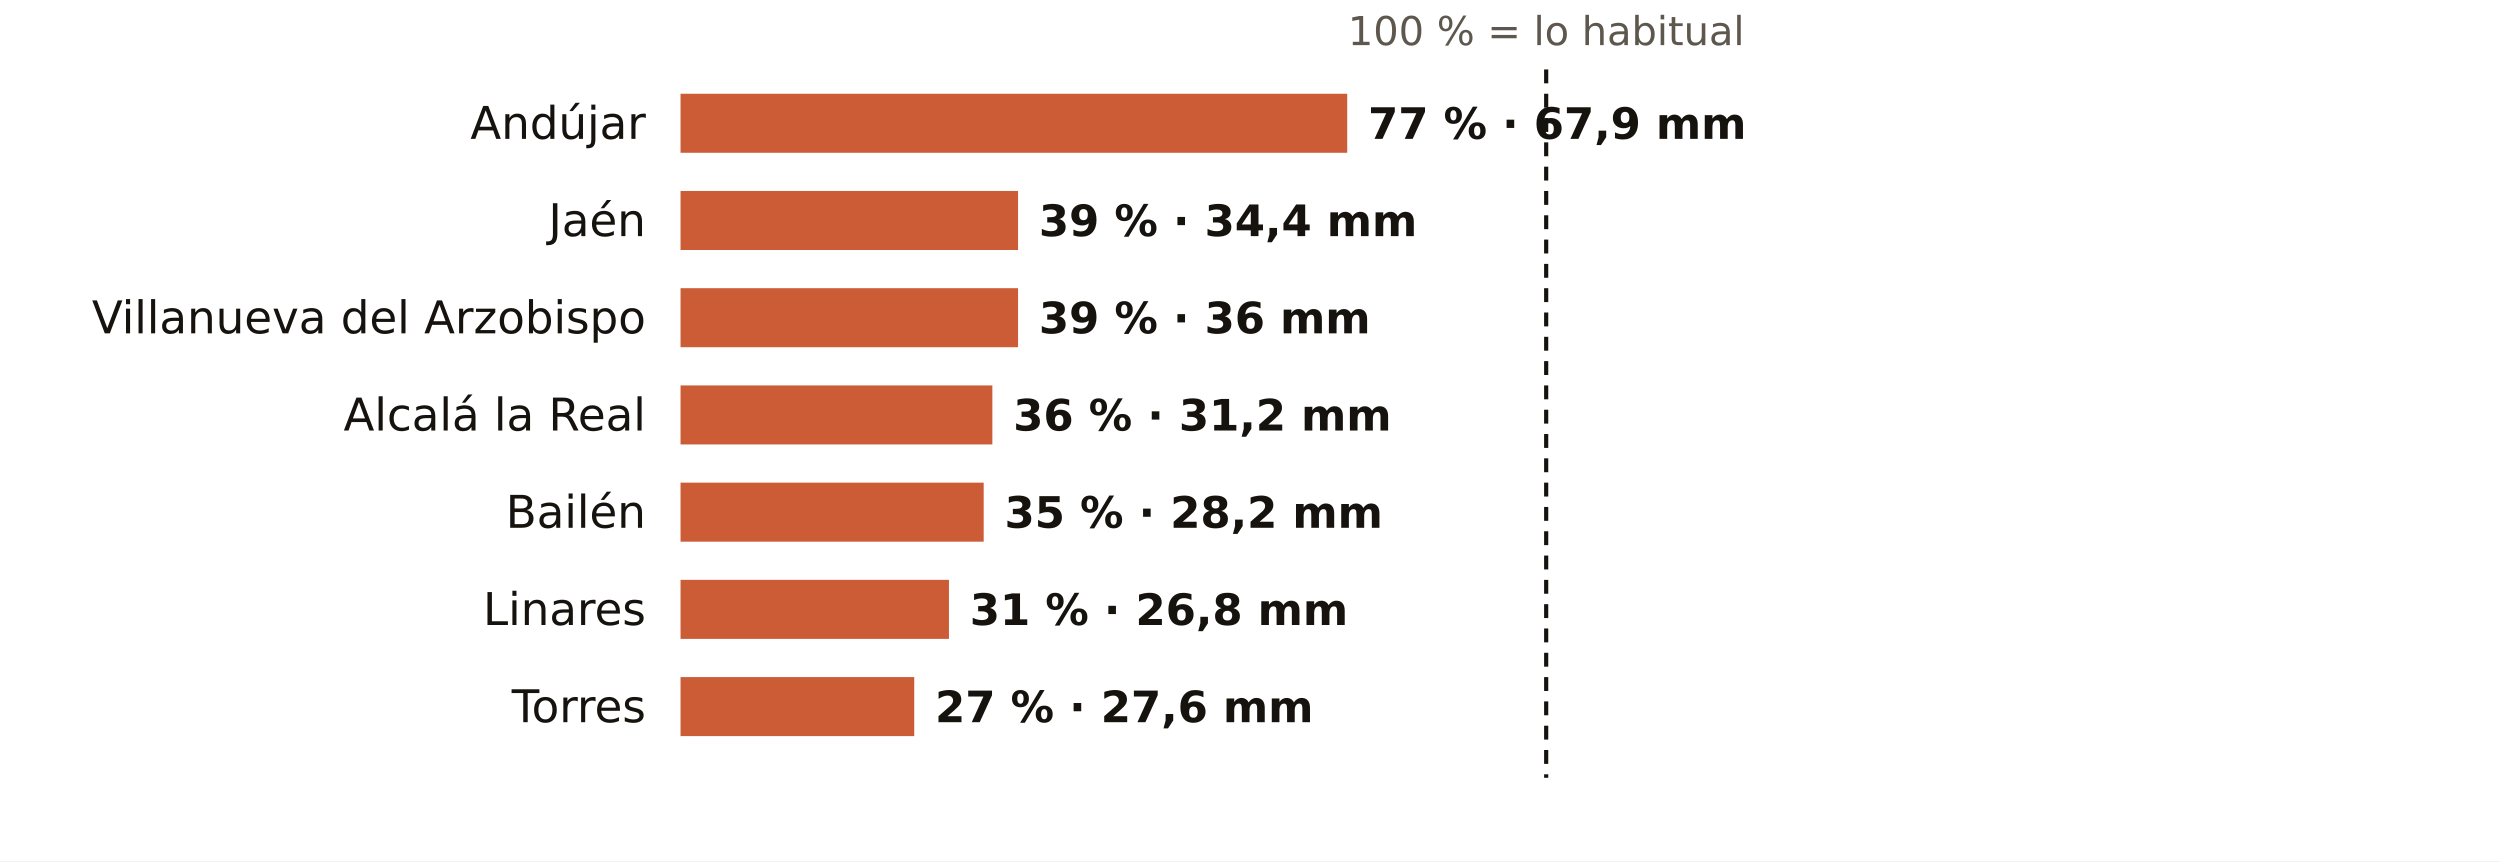
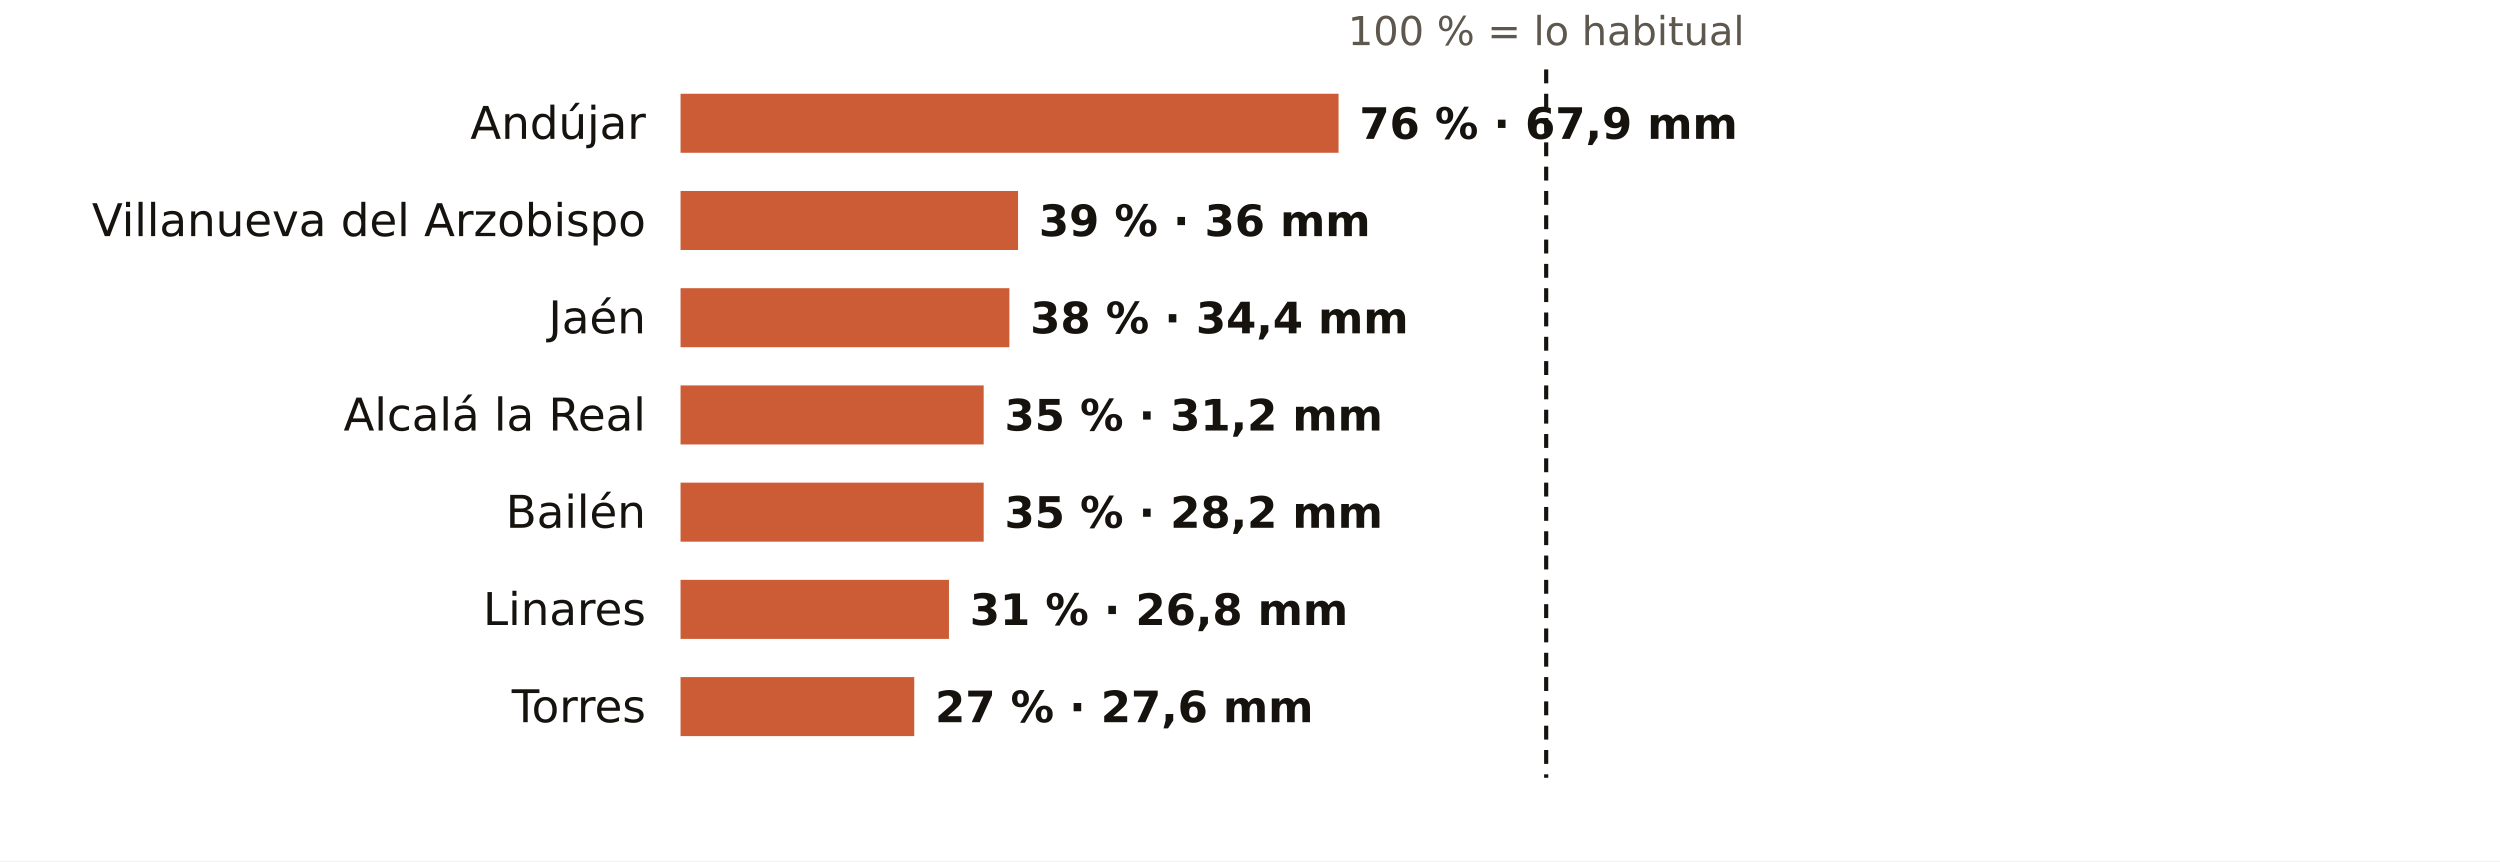
<svg xmlns="http://www.w3.org/2000/svg" viewBox="0 0 720 248" width="720" height="248" role="img" aria-label="El otoño en los pluviómetros de AEMET de Jaén: % de lo habitual">
  <rect width="720" height="248" fill="#FFFFFF" />
  <text x="445.3" y="13.0" font-size="11.5" fill="#5E574E" text-anchor="middle" font-weight="400" font-family="Public Sans, DejaVu Sans, Arial, sans-serif">100 % = lo habitual</text>
  <text x="186.0" y="40.0" font-size="13" fill="#16130F" text-anchor="end" font-weight="500" font-family="Public Sans, DejaVu Sans, Arial, sans-serif">Andújar</text>
-   <rect x="196" y="27" width="192.0" height="17" fill="#C4461A" opacity="0.88" />
-   <text x="394.0" y="40.0" font-size="12.5" fill="#16130F" text-anchor="start" font-weight="600" font-family="Public Sans, DejaVu Sans, Arial, sans-serif">77 % · 67,9 mm</text>
-   <text x="186.0" y="68.0" font-size="13" fill="#16130F" text-anchor="end" font-weight="500" font-family="Public Sans, DejaVu Sans, Arial, sans-serif">Jaén</text>
+   <rect x="196" y="27" width="189.5" height="17" fill="#C4461A" opacity="0.88" />
+   <text x="391.5" y="40.0" font-size="12.5" fill="#16130F" text-anchor="start" font-weight="600" font-family="Public Sans, DejaVu Sans, Arial, sans-serif">76 % · 67,9 mm</text>
+   <text x="186.0" y="68.0" font-size="13" fill="#16130F" text-anchor="end" font-weight="500" font-family="Public Sans, DejaVu Sans, Arial, sans-serif">Villanueva del Arzobispo</text>
  <rect x="196" y="55" width="97.2" height="17" fill="#C4461A" opacity="0.88" />
-   <text x="299.2" y="68.0" font-size="12.5" fill="#16130F" text-anchor="start" font-weight="600" font-family="Public Sans, DejaVu Sans, Arial, sans-serif">39 % · 34,4 mm</text>
-   <text x="186.0" y="96.0" font-size="13" fill="#16130F" text-anchor="end" font-weight="500" font-family="Public Sans, DejaVu Sans, Arial, sans-serif">Villanueva del Arzobispo</text>
-   <rect x="196" y="83" width="97.2" height="17" fill="#C4461A" opacity="0.88" />
-   <text x="299.2" y="96.0" font-size="12.5" fill="#16130F" text-anchor="start" font-weight="600" font-family="Public Sans, DejaVu Sans, Arial, sans-serif">39 % · 36 mm</text>
+   <text x="299.2" y="68.0" font-size="12.5" fill="#16130F" text-anchor="start" font-weight="600" font-family="Public Sans, DejaVu Sans, Arial, sans-serif">39 % · 36 mm</text>
+   <text x="186.0" y="96.0" font-size="13" fill="#16130F" text-anchor="end" font-weight="500" font-family="Public Sans, DejaVu Sans, Arial, sans-serif">Jaén</text>
+   <rect x="196" y="83" width="94.7" height="17" fill="#C4461A" opacity="0.88" />
+   <text x="296.7" y="96.0" font-size="12.5" fill="#16130F" text-anchor="start" font-weight="600" font-family="Public Sans, DejaVu Sans, Arial, sans-serif">38 % · 34,4 mm</text>
  <text x="186.0" y="124.0" font-size="13" fill="#16130F" text-anchor="end" font-weight="500" font-family="Public Sans, DejaVu Sans, Arial, sans-serif">Alcalá la Real</text>
-   <rect x="196" y="111" width="89.8" height="17" fill="#C4461A" opacity="0.88" />
-   <text x="291.8" y="124.0" font-size="12.5" fill="#16130F" text-anchor="start" font-weight="600" font-family="Public Sans, DejaVu Sans, Arial, sans-serif">36 % · 31,2 mm</text>
+   <rect x="196" y="111" width="87.3" height="17" fill="#C4461A" opacity="0.88" />
+   <text x="289.3" y="124.0" font-size="12.5" fill="#16130F" text-anchor="start" font-weight="600" font-family="Public Sans, DejaVu Sans, Arial, sans-serif">35 % · 31,2 mm</text>
  <text x="186.0" y="152.0" font-size="13" fill="#16130F" text-anchor="end" font-weight="500" font-family="Public Sans, DejaVu Sans, Arial, sans-serif">Bailén</text>
  <rect x="196" y="139" width="87.3" height="17" fill="#C4461A" opacity="0.88" />
  <text x="289.3" y="152.0" font-size="12.5" fill="#16130F" text-anchor="start" font-weight="600" font-family="Public Sans, DejaVu Sans, Arial, sans-serif">35 % · 28,2 mm</text>
  <text x="186.0" y="180.0" font-size="13" fill="#16130F" text-anchor="end" font-weight="500" font-family="Public Sans, DejaVu Sans, Arial, sans-serif">Linares</text>
  <rect x="196" y="167" width="77.3" height="17" fill="#C4461A" opacity="0.88" />
  <text x="279.3" y="180.0" font-size="12.5" fill="#16130F" text-anchor="start" font-weight="600" font-family="Public Sans, DejaVu Sans, Arial, sans-serif">31 % · 26,8 mm</text>
  <text x="186.0" y="208.0" font-size="13" fill="#16130F" text-anchor="end" font-weight="500" font-family="Public Sans, DejaVu Sans, Arial, sans-serif">Torres</text>
  <rect x="196" y="195" width="67.3" height="17" fill="#C4461A" opacity="0.88" />
  <text x="269.3" y="208.0" font-size="12.5" fill="#16130F" text-anchor="start" font-weight="600" font-family="Public Sans, DejaVu Sans, Arial, sans-serif">27 % · 27,6 mm</text>
  <line x1="445.3" x2="445.3" y1="20" y2="224" stroke="#16130F" stroke-width="1.2" stroke-dasharray="4 3" />
</svg>
